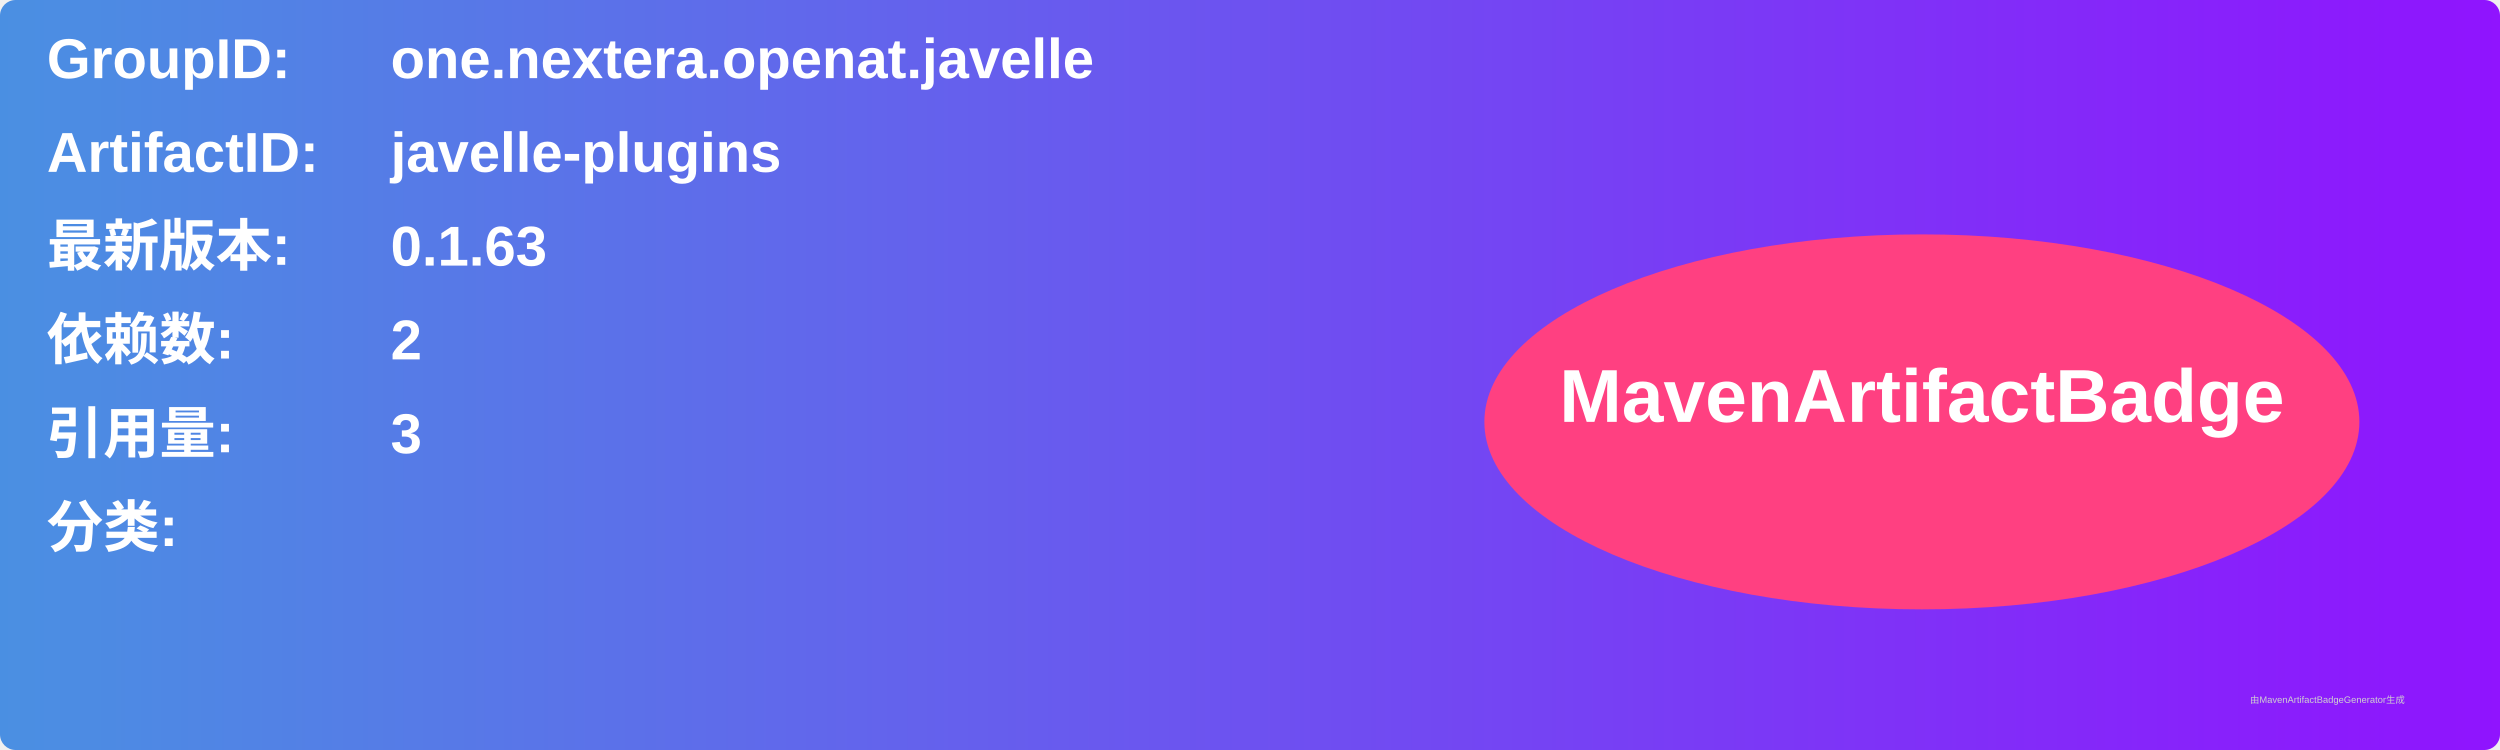
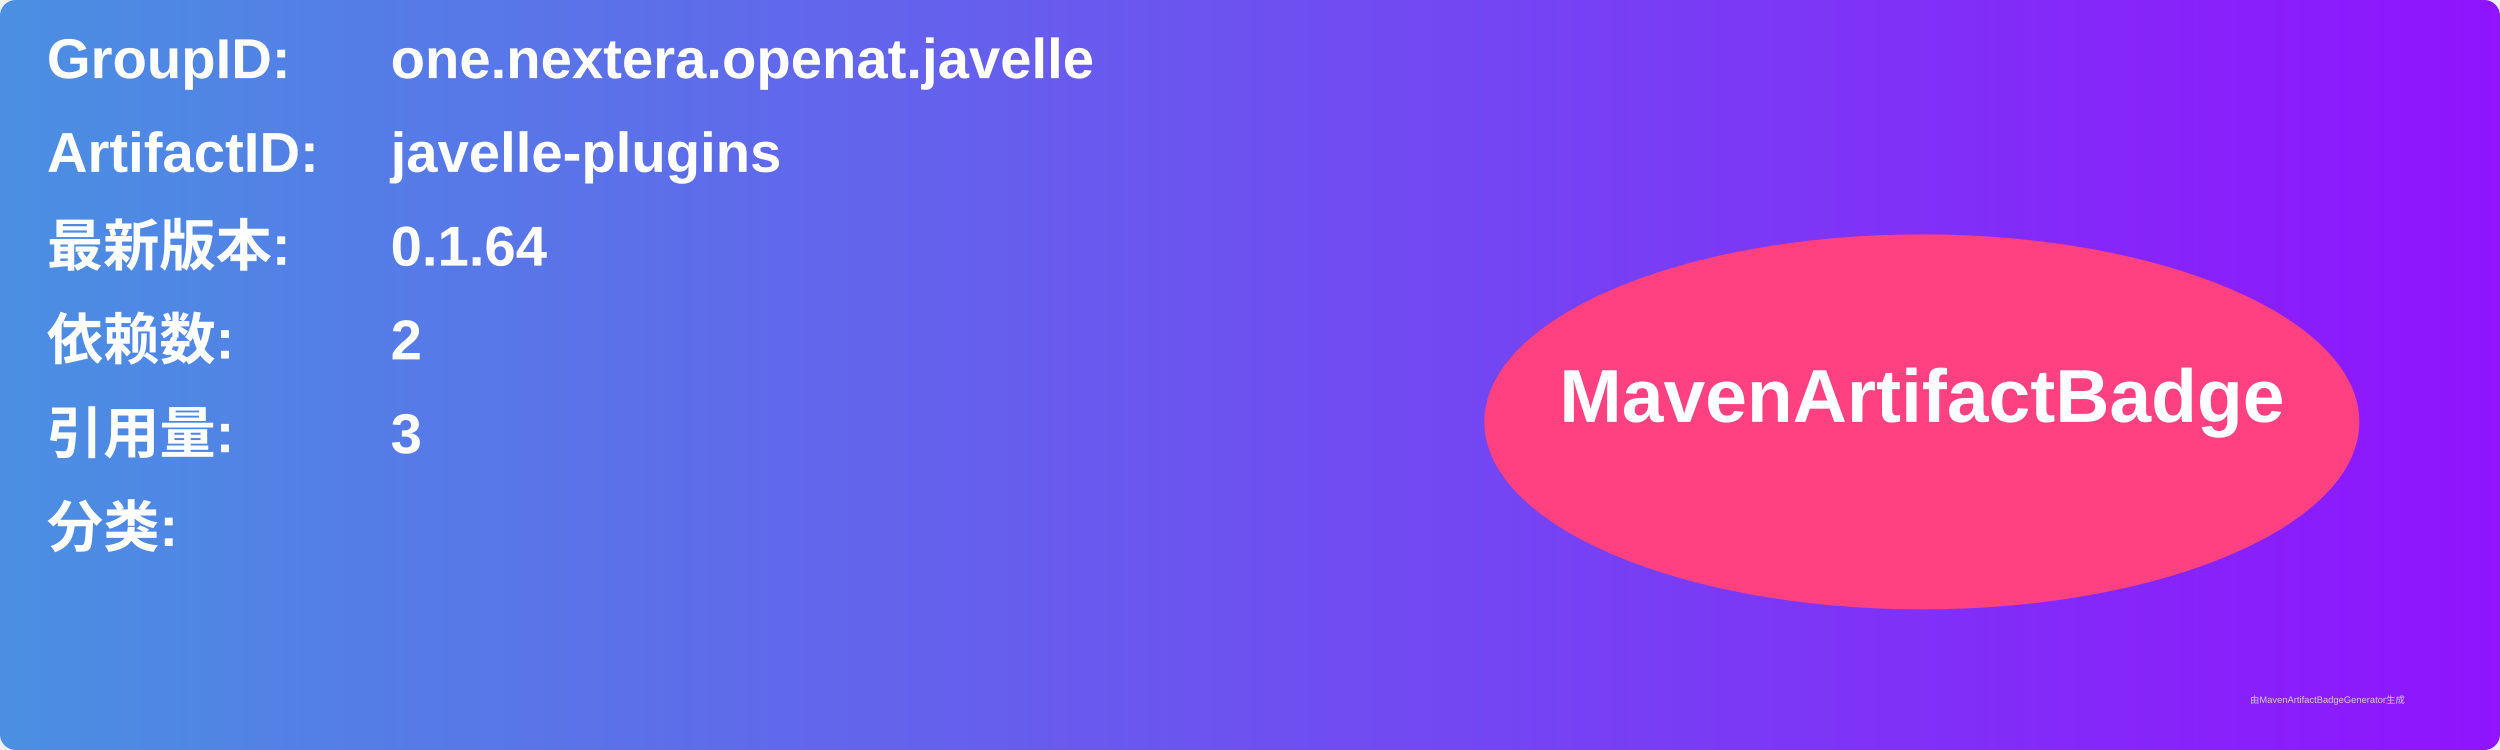
<svg xmlns="http://www.w3.org/2000/svg" width="800" height="240" viewBox="0 0 800 240">
  <linearGradient id="grad" x1="0%" y1="0%" x2="100%" y2="0%">
    <stop offset="0%" stop-color="#4a90e2" />
    <stop offset="100%" stop-color="#9013fe" />
  </linearGradient>
  <rect width="100%" height="100%" rx="5" ry="5" fill="url(#grad)" />
  <g transform="translate(15, 15)">
    <text x="0" y="10" font-family="Arial" font-size="18" fill="white" font-weight="bold" width="260">GroupID:</text>
    <text x="110" y="10" font-family="Arial" font-size="18" fill="white" font-weight="bold" width="460">one.nextera.openat.javelle</text>
    <text x="0" y="40" font-family="Arial" font-size="18" fill="white" font-weight="bold" width="260">ArtifactID:</text>
    <text x="110" y="40" font-family="Arial" font-size="18" fill="white" font-weight="bold" width="460">javelle-plugins</text>
    <text x="0" y="70" font-family="Arial" font-size="18" fill="white" font-weight="bold">最新版本:</text>
    <text x="110" y="70" font-family="Arial" font-size="18" fill="white" font-weight="bold">
-       <tspan font-weight="bold">0.1.63</tspan>
+       <tspan font-weight="bold">0.1.64</tspan>
    </text>
    <text x="0" y="100" font-family="Arial" font-size="18" fill="white" font-weight="bold">依赖数: </text>
    <text x="110" y="100" font-family="Arial" font-size="18" fill="white">
      <tspan font-weight="bold">2</tspan>
    </text>
    <text x="0" y="130" font-family="Arial" font-size="18" fill="white" font-weight="bold">引用量: </text>
    <text x="110" y="130" font-family="Arial" font-size="18" fill="white">
      <tspan font-weight="bold">3</tspan>
    </text>
    <text x="0" y="160" font-family="Arial" font-size="18" fill="white" font-weight="bold">分类:</text>
    <text x="10" y="190" font-family="Arial" font-size="10" fill="white">
      <tspan font-weight="bold" />
    </text>
    <ellipse cx="600" cy="120" rx="140" ry="60" fill="#ff4081" />
    <text x="600" y="120" text-anchor="middle" font-family="Arial" font-size="24" fill="white" font-weight="bold">MavenArtifactBadge</text>
  </g>
  <text x="720" y="225" font-family="Arial" font-size="3" fill="#d0d0d0">由MavenArtifactBadgeGenerator生成</text>
</svg>
